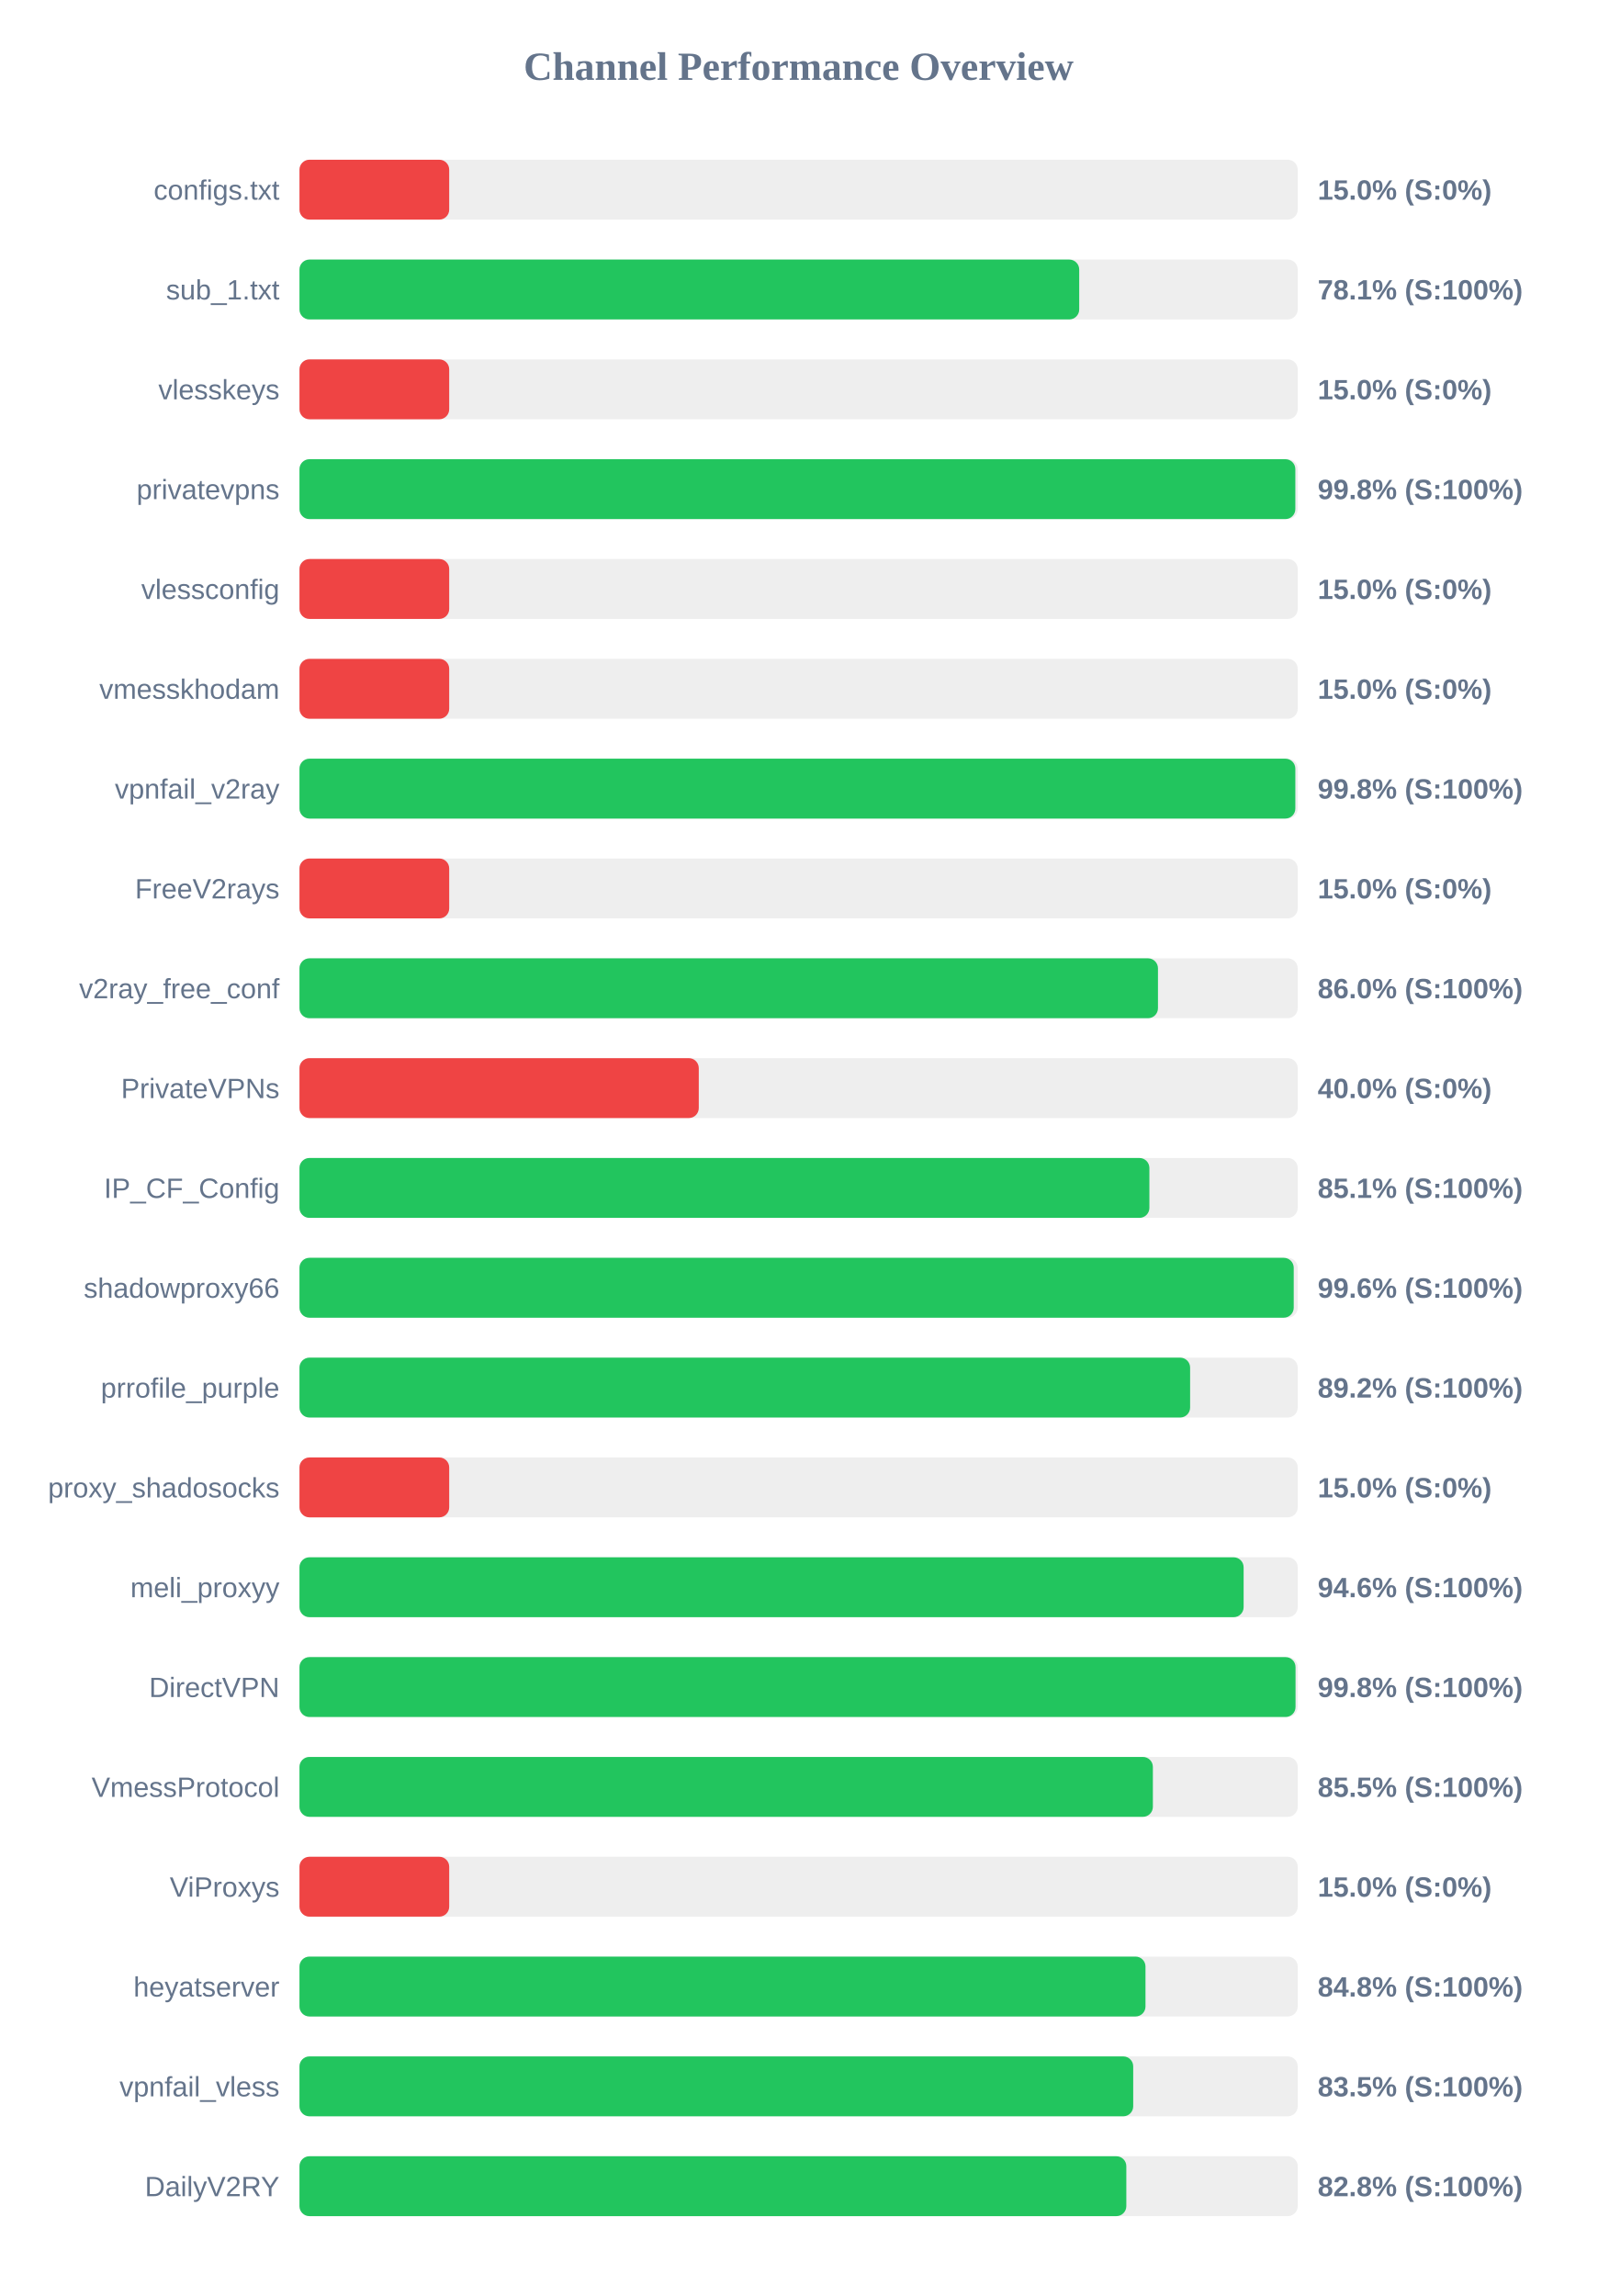
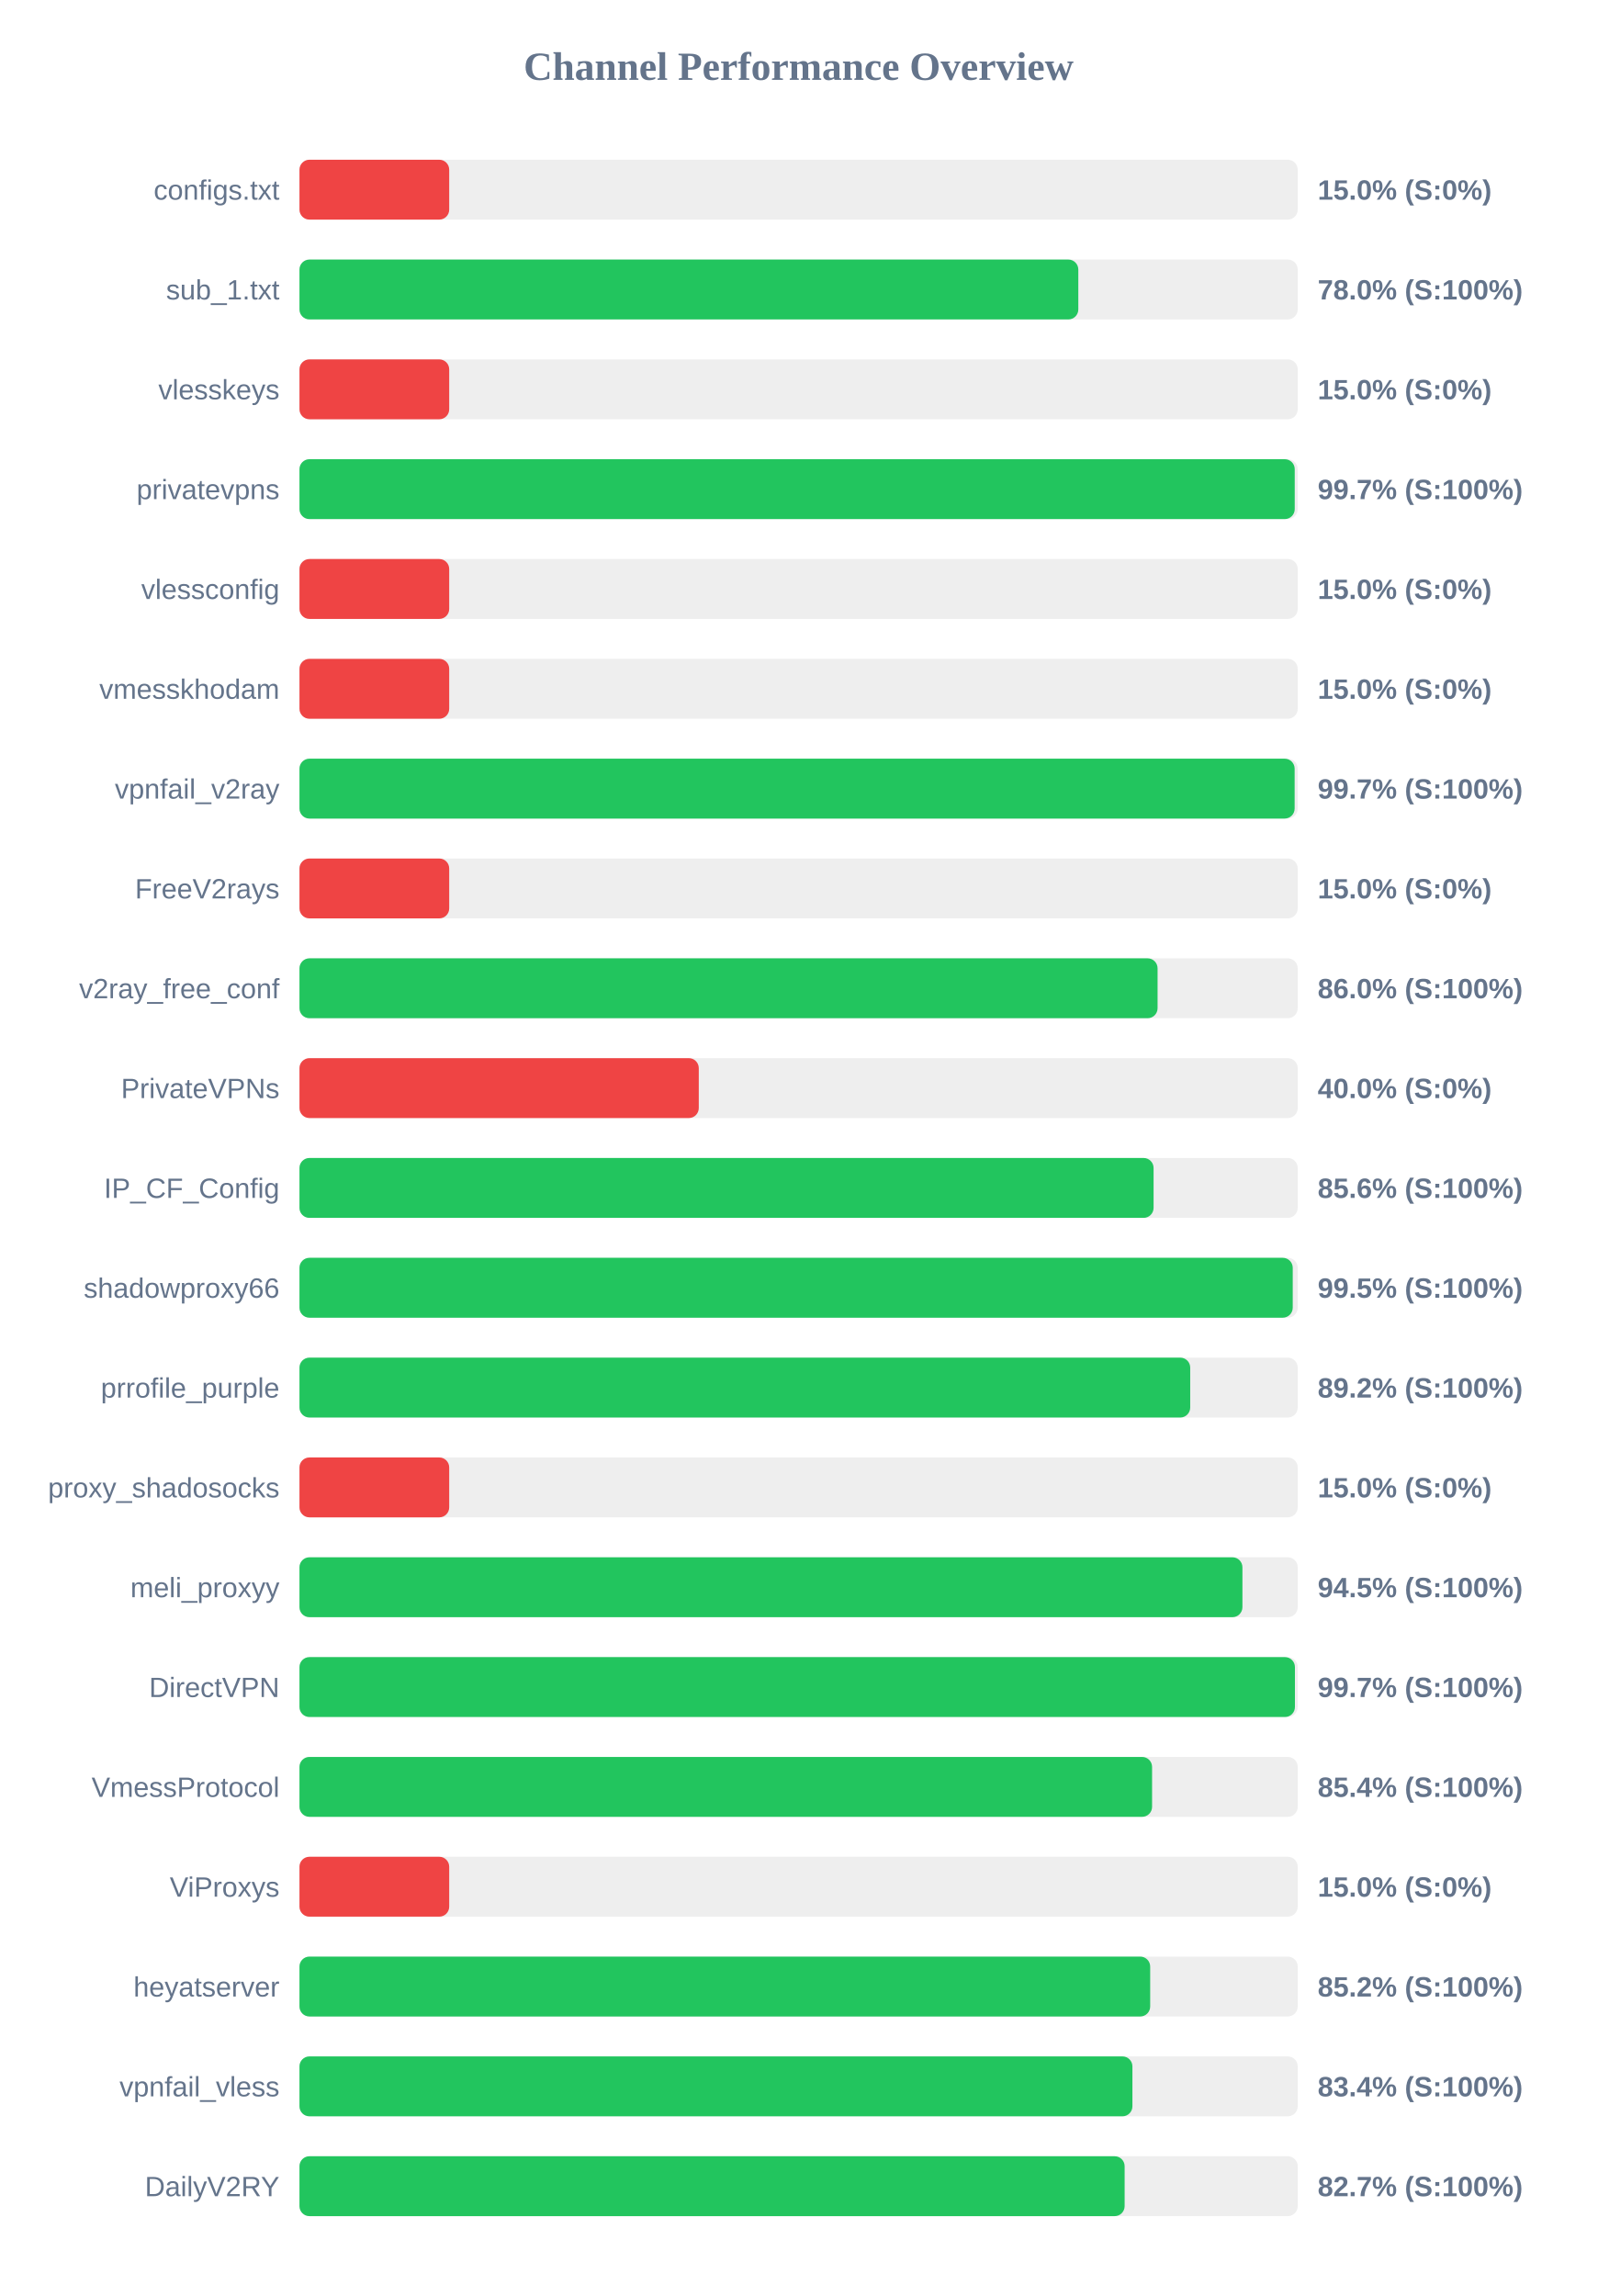
<svg xmlns="http://www.w3.org/2000/svg" width="800" height="1150" version="1.1">
  <style>
        .row { font: 14px Arial; fill: #64748b; }
        .score { font: bold 14px Arial; fill: #64748b; }
    </style>
  <text x="400" y="40" text-anchor="middle" font-size="20px" font-weight="bold" fill="#64748b">Channel Performance Overview</text>
  <rect x="150" y="80" width="500" height="30" fill="#eee" rx="5" />
  <rect x="150" y="80" width="75.0" height="30" fill="#ef4444" rx="5" />
  <text x="140" y="100" text-anchor="end" class="row">configs.txt</text>
  <text x="660" y="100" text-anchor="start" class="score">15.0% (S:0%)</text>
  <rect x="150" y="130" width="500" height="30" fill="#eee" rx="5" />
-   <rect x="150" y="130" width="390.55" height="30" fill="#22c55e" rx="5" />
+   <rect x="150" y="130" width="390.1" height="30" fill="#22c55e" rx="5" />
  <text x="140" y="150" text-anchor="end" class="row">sub_1.txt</text>
-   <text x="660" y="150" text-anchor="start" class="score">78.1% (S:100%)</text>
+   <text x="660" y="150" text-anchor="start" class="score">78.0% (S:100%)</text>
  <rect x="150" y="180" width="500" height="30" fill="#eee" rx="5" />
  <rect x="150" y="180" width="75.0" height="30" fill="#ef4444" rx="5" />
  <text x="140" y="200" text-anchor="end" class="row">vlesskeys</text>
  <text x="660" y="200" text-anchor="start" class="score">15.0% (S:0%)</text>
  <rect x="150" y="230" width="500" height="30" fill="#eee" rx="5" />
-   <rect x="150" y="230" width="498.8" height="30" fill="#22c55e" rx="5" />
+   <rect x="150" y="230" width="498.5" height="30" fill="#22c55e" rx="5" />
  <text x="140" y="250" text-anchor="end" class="row">privatevpns</text>
-   <text x="660" y="250" text-anchor="start" class="score">99.8% (S:100%)</text>
+   <text x="660" y="250" text-anchor="start" class="score">99.7% (S:100%)</text>
  <rect x="150" y="280" width="500" height="30" fill="#eee" rx="5" />
  <rect x="150" y="280" width="75.0" height="30" fill="#ef4444" rx="5" />
  <text x="140" y="300" text-anchor="end" class="row">vlessconfig</text>
  <text x="660" y="300" text-anchor="start" class="score">15.0% (S:0%)</text>
  <rect x="150" y="330" width="500" height="30" fill="#eee" rx="5" />
  <rect x="150" y="330" width="75.0" height="30" fill="#ef4444" rx="5" />
  <text x="140" y="350" text-anchor="end" class="row">vmesskhodam</text>
  <text x="660" y="350" text-anchor="start" class="score">15.0% (S:0%)</text>
  <rect x="150" y="380" width="500" height="30" fill="#eee" rx="5" />
-   <rect x="150" y="380" width="498.8" height="30" fill="#22c55e" rx="5" />
+   <rect x="150" y="380" width="498.45" height="30" fill="#22c55e" rx="5" />
  <text x="140" y="400" text-anchor="end" class="row">vpnfail_v2ray</text>
-   <text x="660" y="400" text-anchor="start" class="score">99.8% (S:100%)</text>
+   <text x="660" y="400" text-anchor="start" class="score">99.7% (S:100%)</text>
  <rect x="150" y="430" width="500" height="30" fill="#eee" rx="5" />
  <rect x="150" y="430" width="75.0" height="30" fill="#ef4444" rx="5" />
  <text x="140" y="450" text-anchor="end" class="row">FreeV2rays</text>
  <text x="660" y="450" text-anchor="start" class="score">15.0% (S:0%)</text>
  <rect x="150" y="480" width="500" height="30" fill="#eee" rx="5" />
-   <rect x="150" y="480" width="430.0" height="30" fill="#22c55e" rx="5" />
+   <rect x="150" y="480" width="429.8" height="30" fill="#22c55e" rx="5" />
  <text x="140" y="500" text-anchor="end" class="row">v2ray_free_conf</text>
  <text x="660" y="500" text-anchor="start" class="score">86.0% (S:100%)</text>
  <rect x="150" y="530" width="500" height="30" fill="#eee" rx="5" />
  <rect x="150" y="530" width="200.0" height="30" fill="#ef4444" rx="5" />
  <text x="140" y="550" text-anchor="end" class="row">PrivateVPNs</text>
  <text x="660" y="550" text-anchor="start" class="score">40.0% (S:0%)</text>
  <rect x="150" y="580" width="500" height="30" fill="#eee" rx="5" />
-   <rect x="150" y="580" width="425.7" height="30" fill="#22c55e" rx="5" />
+   <rect x="150" y="580" width="427.8" height="30" fill="#22c55e" rx="5" />
  <text x="140" y="600" text-anchor="end" class="row">IP_CF_Config</text>
-   <text x="660" y="600" text-anchor="start" class="score">85.1% (S:100%)</text>
+   <text x="660" y="600" text-anchor="start" class="score">85.6% (S:100%)</text>
  <rect x="150" y="630" width="500" height="30" fill="#eee" rx="5" />
-   <rect x="150" y="630" width="498.0" height="30" fill="#22c55e" rx="5" />
+   <rect x="150" y="630" width="497.5" height="30" fill="#22c55e" rx="5" />
  <text x="140" y="650" text-anchor="end" class="row">shadowproxy66</text>
-   <text x="660" y="650" text-anchor="start" class="score">99.6% (S:100%)</text>
+   <text x="660" y="650" text-anchor="start" class="score">99.5% (S:100%)</text>
  <rect x="150" y="680" width="500" height="30" fill="#eee" rx="5" />
-   <rect x="150" y="680" width="446.1" height="30" fill="#22c55e" rx="5" />
+   <rect x="150" y="680" width="446.15" height="30" fill="#22c55e" rx="5" />
  <text x="140" y="700" text-anchor="end" class="row">prrofile_purple</text>
  <text x="660" y="700" text-anchor="start" class="score">89.2% (S:100%)</text>
  <rect x="150" y="730" width="500" height="30" fill="#eee" rx="5" />
  <rect x="150" y="730" width="75.0" height="30" fill="#ef4444" rx="5" />
  <text x="140" y="750" text-anchor="end" class="row">proxy_shadosocks</text>
  <text x="660" y="750" text-anchor="start" class="score">15.0% (S:0%)</text>
  <rect x="150" y="780" width="500" height="30" fill="#eee" rx="5" />
-   <rect x="150" y="780" width="472.9" height="30" fill="#22c55e" rx="5" />
+   <rect x="150" y="780" width="472.3" height="30" fill="#22c55e" rx="5" />
  <text x="140" y="800" text-anchor="end" class="row">meli_proxyy</text>
-   <text x="660" y="800" text-anchor="start" class="score">94.6% (S:100%)</text>
+   <text x="660" y="800" text-anchor="start" class="score">94.5% (S:100%)</text>
  <rect x="150" y="830" width="500" height="30" fill="#eee" rx="5" />
-   <rect x="150" y="830" width="498.9" height="30" fill="#22c55e" rx="5" />
+   <rect x="150" y="830" width="498.6" height="30" fill="#22c55e" rx="5" />
  <text x="140" y="850" text-anchor="end" class="row">DirectVPN</text>
-   <text x="660" y="850" text-anchor="start" class="score">99.8% (S:100%)</text>
+   <text x="660" y="850" text-anchor="start" class="score">99.7% (S:100%)</text>
  <rect x="150" y="880" width="500" height="30" fill="#eee" rx="5" />
-   <rect x="150" y="880" width="427.45" height="30" fill="#22c55e" rx="5" />
+   <rect x="150" y="880" width="427.05" height="30" fill="#22c55e" rx="5" />
  <text x="140" y="900" text-anchor="end" class="row">VmessProtocol</text>
-   <text x="660" y="900" text-anchor="start" class="score">85.5% (S:100%)</text>
+   <text x="660" y="900" text-anchor="start" class="score">85.4% (S:100%)</text>
  <rect x="150" y="930" width="500" height="30" fill="#eee" rx="5" />
  <rect x="150" y="930" width="75.0" height="30" fill="#ef4444" rx="5" />
  <text x="140" y="950" text-anchor="end" class="row">ViProxys</text>
  <text x="660" y="950" text-anchor="start" class="score">15.0% (S:0%)</text>
  <rect x="150" y="980" width="500" height="30" fill="#eee" rx="5" />
-   <rect x="150" y="980" width="423.75" height="30" fill="#22c55e" rx="5" />
+   <rect x="150" y="980" width="426.1" height="30" fill="#22c55e" rx="5" />
  <text x="140" y="1000" text-anchor="end" class="row">heyatserver</text>
-   <text x="660" y="1000" text-anchor="start" class="score">84.8% (S:100%)</text>
+   <text x="660" y="1000" text-anchor="start" class="score">85.2% (S:100%)</text>
  <rect x="150" y="1030" width="500" height="30" fill="#eee" rx="5" />
-   <rect x="150" y="1030" width="417.6" height="30" fill="#22c55e" rx="5" />
+   <rect x="150" y="1030" width="417.2" height="30" fill="#22c55e" rx="5" />
  <text x="140" y="1050" text-anchor="end" class="row">vpnfail_vless</text>
-   <text x="660" y="1050" text-anchor="start" class="score">83.5% (S:100%)</text>
+   <text x="660" y="1050" text-anchor="start" class="score">83.4% (S:100%)</text>
  <rect x="150" y="1080" width="500" height="30" fill="#eee" rx="5" />
-   <rect x="150" y="1080" width="414.15" height="30" fill="#22c55e" rx="5" />
+   <rect x="150" y="1080" width="413.3" height="30" fill="#22c55e" rx="5" />
  <text x="140" y="1100" text-anchor="end" class="row">DailyV2RY</text>
-   <text x="660" y="1100" text-anchor="start" class="score">82.8% (S:100%)</text>
+   <text x="660" y="1100" text-anchor="start" class="score">82.7% (S:100%)</text>
</svg>
